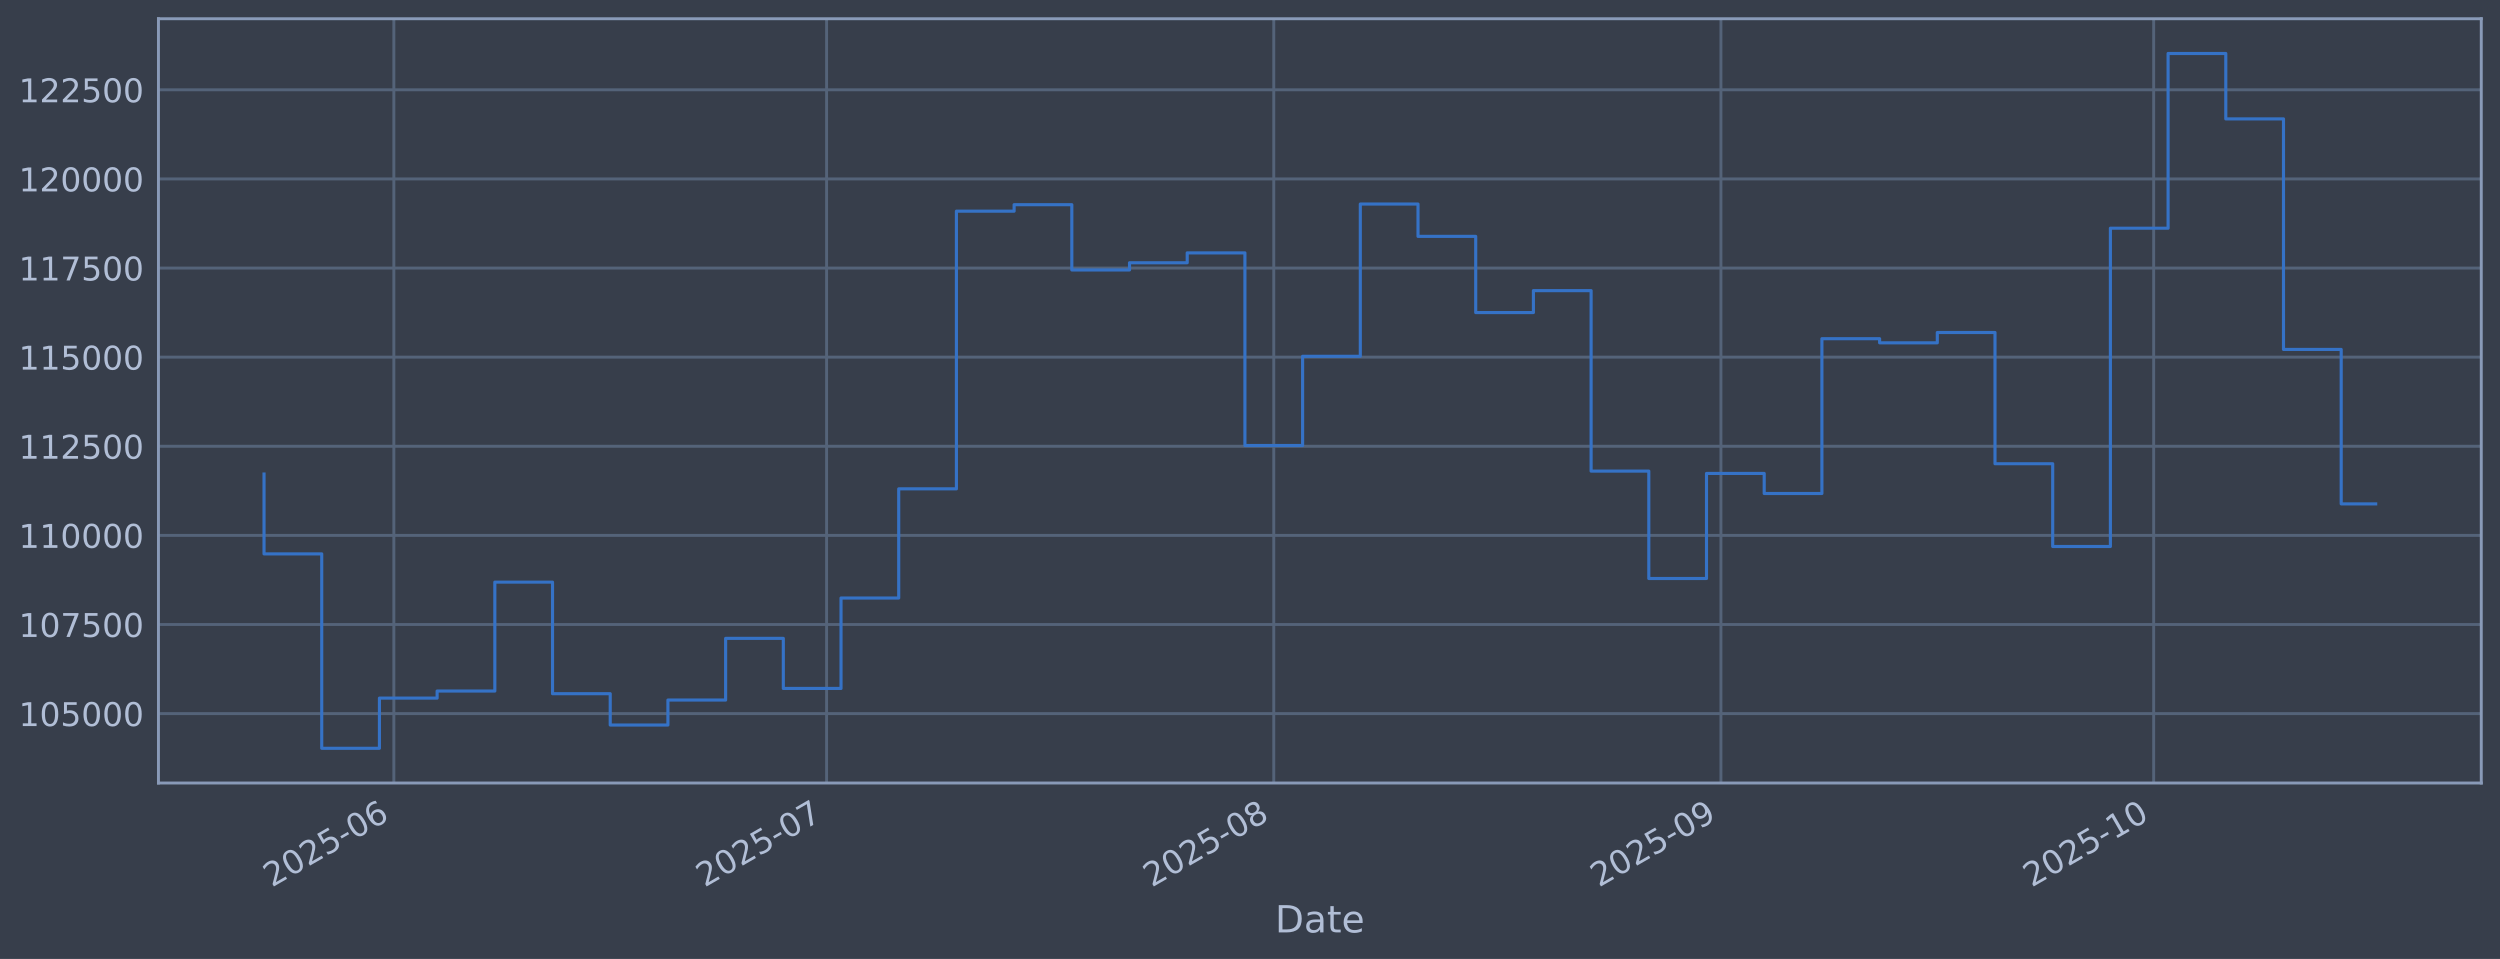
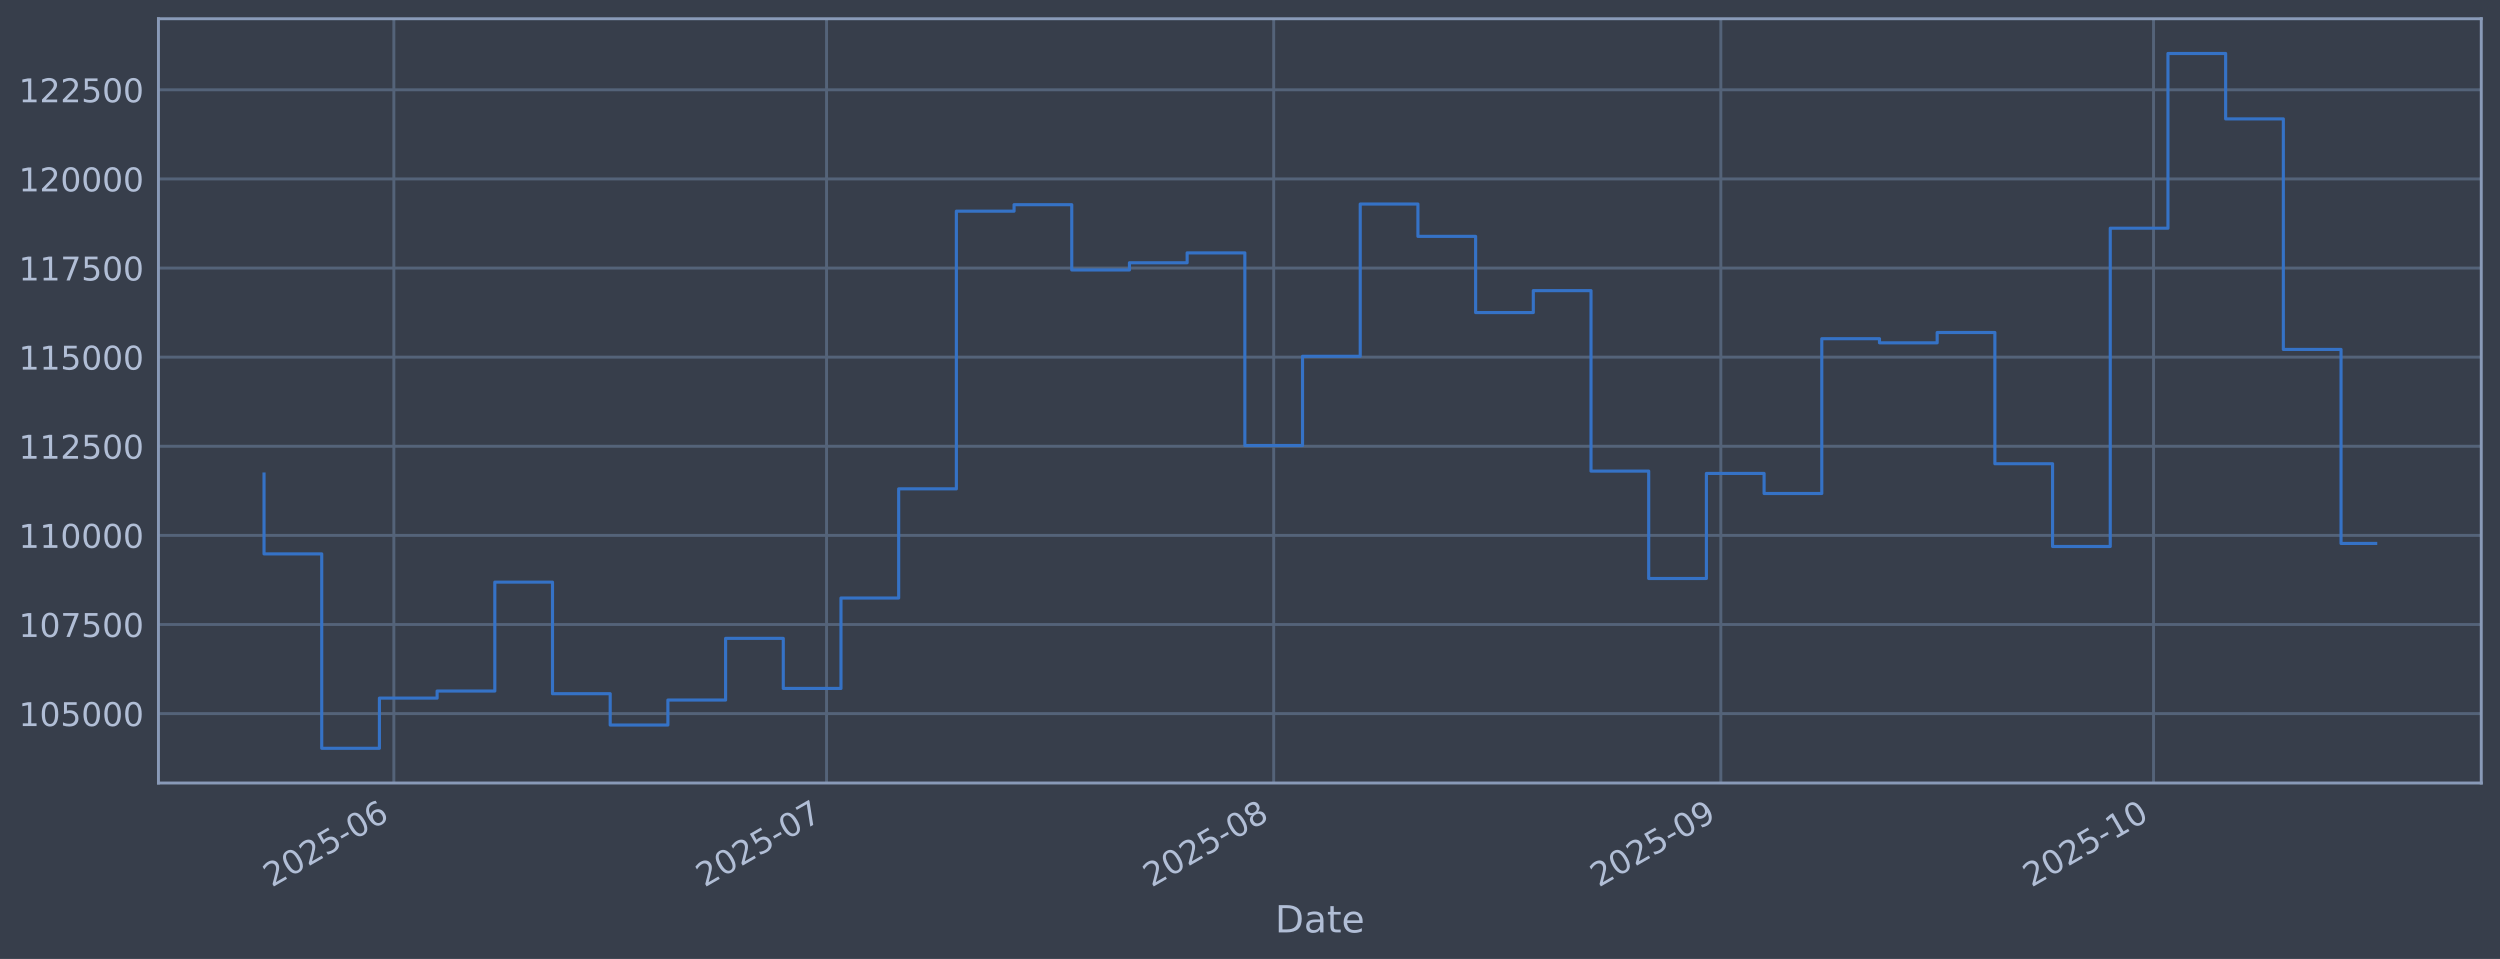
<svg xmlns="http://www.w3.org/2000/svg" xmlns:xlink="http://www.w3.org/1999/xlink" width="960.9pt" height="368.58pt" viewBox="0 0 960.9 368.58" version="1.1">
  <defs>
    <style type="text/css">*{stroke-linejoin: round; stroke-linecap: butt}</style>
  </defs>
  <g id="figure_1">
    <g id="patch_1">
      <path d="M 0 368.58  L 960.9 368.58  L 960.9 0  L 0 0  z " style="fill: #373e4b" />
    </g>
    <g id="axes_1">
      <g id="patch_2">
        <path d="M 60.901 300.96  L 953.701 300.96  L 953.701 7.2  L 60.901 7.2  z " style="fill: #373e4b" />
      </g>
      <g id="matplotlib.axis_1">
        <g id="xtick_1">
          <g id="line2d_1">
-             <path d="M 151.381 300.96  L 151.381 7.2  " clip-path="url(#pe9d07369ac)" style="fill: none; stroke: #546379; stroke-width: 1.12; stroke-linecap: square" />
+             <path d="M 151.377 300.96  L 151.377 7.2  " clip-path="url(#p17a1d9fecb)" style="fill: none; stroke: #546379; stroke-width: 1.12; stroke-linecap: square" />
          </g>
          <g id="line2d_2" />
          <g id="text_1">
-             <g style="fill: #b1bed6" transform="translate(104.4776 341.1745) rotate(-30) scale(0.126 -0.126)">
+             <g style="fill: #b1bed6" transform="translate(104.4739 341.1745) rotate(-30) scale(0.126 -0.126)">
              <defs>
                <path id="DejaVuSans-32" d="M 1228 531  L 3431 531  L 3431 0  L 469 0  L 469 531  Q 828 903 1448 1529  Q 2069 2156 2228 2338  Q 2531 2678 2651 2914  Q 2772 3150 2772 3378  Q 2772 3750 2511 3984  Q 2250 4219 1831 4219  Q 1534 4219 1204 4116  Q 875 4013 500 3803  L 500 4441  Q 881 4594 1212 4672  Q 1544 4750 1819 4750  Q 2544 4750 2975 4387  Q 3406 4025 3406 3419  Q 3406 3131 3298 2873  Q 3191 2616 2906 2266  Q 2828 2175 2409 1742  Q 1991 1309 1228 531  z " transform="scale(0.015625)" />
                <path id="DejaVuSans-30" d="M 2034 4250  Q 1547 4250 1301 3770  Q 1056 3291 1056 2328  Q 1056 1369 1301 889  Q 1547 409 2034 409  Q 2525 409 2770 889  Q 3016 1369 3016 2328  Q 3016 3291 2770 3770  Q 2525 4250 2034 4250  z M 2034 4750  Q 2819 4750 3233 4129  Q 3647 3509 3647 2328  Q 3647 1150 3233 529  Q 2819 -91 2034 -91  Q 1250 -91 836 529  Q 422 1150 422 2328  Q 422 3509 836 4129  Q 1250 4750 2034 4750  z " transform="scale(0.015625)" />
                <path id="DejaVuSans-35" d="M 691 4666  L 3169 4666  L 3169 4134  L 1269 4134  L 1269 2991  Q 1406 3038 1543 3061  Q 1681 3084 1819 3084  Q 2600 3084 3056 2656  Q 3513 2228 3513 1497  Q 3513 744 3044 326  Q 2575 -91 1722 -91  Q 1428 -91 1123 -41  Q 819 9 494 109  L 494 744  Q 775 591 1075 516  Q 1375 441 1709 441  Q 2250 441 2565 725  Q 2881 1009 2881 1497  Q 2881 1984 2565 2268  Q 2250 2553 1709 2553  Q 1456 2553 1204 2497  Q 953 2441 691 2322  L 691 4666  z " transform="scale(0.015625)" />
                <path id="DejaVuSans-2d" d="M 313 2009  L 1997 2009  L 1997 1497  L 313 1497  L 313 2009  z " transform="scale(0.015625)" />
                <path id="DejaVuSans-36" d="M 2113 2584  Q 1688 2584 1439 2293  Q 1191 2003 1191 1497  Q 1191 994 1439 701  Q 1688 409 2113 409  Q 2538 409 2786 701  Q 3034 994 3034 1497  Q 3034 2003 2786 2293  Q 2538 2584 2113 2584  z M 3366 4563  L 3366 3988  Q 3128 4100 2886 4159  Q 2644 4219 2406 4219  Q 1781 4219 1451 3797  Q 1122 3375 1075 2522  Q 1259 2794 1537 2939  Q 1816 3084 2150 3084  Q 2853 3084 3261 2657  Q 3669 2231 3669 1497  Q 3669 778 3244 343  Q 2819 -91 2113 -91  Q 1303 -91 875 529  Q 447 1150 447 2328  Q 447 3434 972 4092  Q 1497 4750 2381 4750  Q 2619 4750 2861 4703  Q 3103 4656 3366 4563  z " transform="scale(0.015625)" />
              </defs>
              <use xlink:href="#DejaVuSans-32" />
              <use xlink:href="#DejaVuSans-30" transform="translate(63.62305 0)" />
              <use xlink:href="#DejaVuSans-32" transform="translate(127.2461 0)" />
              <use xlink:href="#DejaVuSans-35" transform="translate(190.8691 0)" />
              <use xlink:href="#DejaVuSans-2d" transform="translate(254.4922 0)" />
              <use xlink:href="#DejaVuSans-30" transform="translate(290.5762 0)" />
              <use xlink:href="#DejaVuSans-36" transform="translate(354.1992 0)" />
            </g>
          </g>
        </g>
        <g id="xtick_2">
          <g id="line2d_3">
-             <path d="M 317.71 300.96  L 317.71 7.2  " clip-path="url(#pe9d07369ac)" style="fill: none; stroke: #546379; stroke-width: 1.12; stroke-linecap: square" />
+             <path d="M 317.693 300.96  L 317.693 7.2  " clip-path="url(#p17a1d9fecb)" style="fill: none; stroke: #546379; stroke-width: 1.12; stroke-linecap: square" />
          </g>
          <g id="line2d_4" />
          <g id="text_2">
-             <g style="fill: #b1bed6" transform="translate(270.8063 341.1745) rotate(-30) scale(0.126 -0.126)">
+             <g style="fill: #b1bed6" transform="translate(270.7902 341.1745) rotate(-30) scale(0.126 -0.126)">
              <defs>
                <path id="DejaVuSans-37" d="M 525 4666  L 3525 4666  L 3525 4397  L 1831 0  L 1172 0  L 2766 4134  L 525 4134  L 525 4666  z " transform="scale(0.015625)" />
              </defs>
              <use xlink:href="#DejaVuSans-32" />
              <use xlink:href="#DejaVuSans-30" transform="translate(63.62305 0)" />
              <use xlink:href="#DejaVuSans-32" transform="translate(127.2461 0)" />
              <use xlink:href="#DejaVuSans-35" transform="translate(190.8691 0)" />
              <use xlink:href="#DejaVuSans-2d" transform="translate(254.4922 0)" />
              <use xlink:href="#DejaVuSans-30" transform="translate(290.5762 0)" />
              <use xlink:href="#DejaVuSans-37" transform="translate(354.1992 0)" />
            </g>
          </g>
        </g>
        <g id="xtick_3">
          <g id="line2d_5">
-             <path d="M 489.583 300.96  L 489.583 7.2  " clip-path="url(#pe9d07369ac)" style="fill: none; stroke: #546379; stroke-width: 1.12; stroke-linecap: square" />
+             <path d="M 489.554 300.96  L 489.554 7.2  " clip-path="url(#p17a1d9fecb)" style="fill: none; stroke: #546379; stroke-width: 1.12; stroke-linecap: square" />
          </g>
          <g id="line2d_6" />
          <g id="text_3">
-             <g style="fill: #b1bed6" transform="translate(442.6793 341.1745) rotate(-30) scale(0.126 -0.126)">
+             <g style="fill: #b1bed6" transform="translate(442.6504 341.1745) rotate(-30) scale(0.126 -0.126)">
              <defs>
                <path id="DejaVuSans-38" d="M 2034 2216  Q 1584 2216 1326 1975  Q 1069 1734 1069 1313  Q 1069 891 1326 650  Q 1584 409 2034 409  Q 2484 409 2743 651  Q 3003 894 3003 1313  Q 3003 1734 2745 1975  Q 2488 2216 2034 2216  z M 1403 2484  Q 997 2584 770 2862  Q 544 3141 544 3541  Q 544 4100 942 4425  Q 1341 4750 2034 4750  Q 2731 4750 3128 4425  Q 3525 4100 3525 3541  Q 3525 3141 3298 2862  Q 3072 2584 2669 2484  Q 3125 2378 3379 2068  Q 3634 1759 3634 1313  Q 3634 634 3220 271  Q 2806 -91 2034 -91  Q 1263 -91 848 271  Q 434 634 434 1313  Q 434 1759 690 2068  Q 947 2378 1403 2484  z M 1172 3481  Q 1172 3119 1398 2916  Q 1625 2713 2034 2713  Q 2441 2713 2670 2916  Q 2900 3119 2900 3481  Q 2900 3844 2670 4047  Q 2441 4250 2034 4250  Q 1625 4250 1398 4047  Q 1172 3844 1172 3481  z " transform="scale(0.015625)" />
              </defs>
              <use xlink:href="#DejaVuSans-32" />
              <use xlink:href="#DejaVuSans-30" transform="translate(63.62305 0)" />
              <use xlink:href="#DejaVuSans-32" transform="translate(127.2461 0)" />
              <use xlink:href="#DejaVuSans-35" transform="translate(190.8691 0)" />
              <use xlink:href="#DejaVuSans-2d" transform="translate(254.4922 0)" />
              <use xlink:href="#DejaVuSans-30" transform="translate(290.5762 0)" />
              <use xlink:href="#DejaVuSans-38" transform="translate(354.1992 0)" />
            </g>
          </g>
        </g>
        <g id="xtick_4">
          <g id="line2d_7">
-             <path d="M 661.455 300.96  L 661.455 7.2  " clip-path="url(#pe9d07369ac)" style="fill: none; stroke: #546379; stroke-width: 1.12; stroke-linecap: square" />
+             <path d="M 661.414 300.96  L 661.414 7.2  " clip-path="url(#p17a1d9fecb)" style="fill: none; stroke: #546379; stroke-width: 1.12; stroke-linecap: square" />
          </g>
          <g id="line2d_8" />
          <g id="text_4">
-             <g style="fill: #b1bed6" transform="translate(614.5522 341.1745) rotate(-30) scale(0.126 -0.126)">
+             <g style="fill: #b1bed6" transform="translate(614.5105 341.1745) rotate(-30) scale(0.126 -0.126)">
              <defs>
                <path id="DejaVuSans-39" d="M 703 97  L 703 672  Q 941 559 1184 500  Q 1428 441 1663 441  Q 2288 441 2617 861  Q 2947 1281 2994 2138  Q 2813 1869 2534 1725  Q 2256 1581 1919 1581  Q 1219 1581 811 2004  Q 403 2428 403 3163  Q 403 3881 828 4315  Q 1253 4750 1959 4750  Q 2769 4750 3195 4129  Q 3622 3509 3622 2328  Q 3622 1225 3098 567  Q 2575 -91 1691 -91  Q 1453 -91 1209 -44  Q 966 3 703 97  z M 1959 2075  Q 2384 2075 2632 2365  Q 2881 2656 2881 3163  Q 2881 3666 2632 3958  Q 2384 4250 1959 4250  Q 1534 4250 1286 3958  Q 1038 3666 1038 3163  Q 1038 2656 1286 2365  Q 1534 2075 1959 2075  z " transform="scale(0.015625)" />
              </defs>
              <use xlink:href="#DejaVuSans-32" />
              <use xlink:href="#DejaVuSans-30" transform="translate(63.62305 0)" />
              <use xlink:href="#DejaVuSans-32" transform="translate(127.2461 0)" />
              <use xlink:href="#DejaVuSans-35" transform="translate(190.8691 0)" />
              <use xlink:href="#DejaVuSans-2d" transform="translate(254.4922 0)" />
              <use xlink:href="#DejaVuSans-30" transform="translate(290.5762 0)" />
              <use xlink:href="#DejaVuSans-39" transform="translate(354.1992 0)" />
            </g>
          </g>
        </g>
        <g id="xtick_5">
          <g id="line2d_9">
-             <path d="M 827.784 300.96  L 827.784 7.2  " clip-path="url(#pe9d07369ac)" style="fill: none; stroke: #546379; stroke-width: 1.12; stroke-linecap: square" />
+             <path d="M 827.73 300.96  L 827.73 7.2  " clip-path="url(#p17a1d9fecb)" style="fill: none; stroke: #546379; stroke-width: 1.12; stroke-linecap: square" />
          </g>
          <g id="line2d_10" />
          <g id="text_5">
-             <g style="fill: #b1bed6" transform="translate(780.8809 341.1745) rotate(-30) scale(0.126 -0.126)">
+             <g style="fill: #b1bed6" transform="translate(780.8268 341.1745) rotate(-30) scale(0.126 -0.126)">
              <defs>
                <path id="DejaVuSans-31" d="M 794 531  L 1825 531  L 1825 4091  L 703 3866  L 703 4441  L 1819 4666  L 2450 4666  L 2450 531  L 3481 531  L 3481 0  L 794 0  L 794 531  z " transform="scale(0.015625)" />
              </defs>
              <use xlink:href="#DejaVuSans-32" />
              <use xlink:href="#DejaVuSans-30" transform="translate(63.62305 0)" />
              <use xlink:href="#DejaVuSans-32" transform="translate(127.2461 0)" />
              <use xlink:href="#DejaVuSans-35" transform="translate(190.8691 0)" />
              <use xlink:href="#DejaVuSans-2d" transform="translate(254.4922 0)" />
              <use xlink:href="#DejaVuSans-31" transform="translate(290.5762 0)" />
              <use xlink:href="#DejaVuSans-30" transform="translate(354.1992 0)" />
            </g>
          </g>
        </g>
        <g id="text_6">
          <g style="fill: #b1bed6" transform="translate(490.0914 358.3856) scale(0.144 -0.144)">
            <defs>
              <path id="DejaVuSans-44" d="M 1259 4147  L 1259 519  L 2022 519  Q 2988 519 3436 956  Q 3884 1394 3884 2338  Q 3884 3275 3436 3711  Q 2988 4147 2022 4147  L 1259 4147  z M 628 4666  L 1925 4666  Q 3281 4666 3915 4102  Q 4550 3538 4550 2338  Q 4550 1131 3912 565  Q 3275 0 1925 0  L 628 0  L 628 4666  z " transform="scale(0.015625)" />
              <path id="DejaVuSans-61" d="M 2194 1759  Q 1497 1759 1228 1600  Q 959 1441 959 1056  Q 959 750 1161 570  Q 1363 391 1709 391  Q 2188 391 2477 730  Q 2766 1069 2766 1631  L 2766 1759  L 2194 1759  z M 3341 1997  L 3341 0  L 2766 0  L 2766 531  Q 2569 213 2275 61  Q 1981 -91 1556 -91  Q 1019 -91 701 211  Q 384 513 384 1019  Q 384 1609 779 1909  Q 1175 2209 1959 2209  L 2766 2209  L 2766 2266  Q 2766 2663 2505 2880  Q 2244 3097 1772 3097  Q 1472 3097 1187 3025  Q 903 2953 641 2809  L 641 3341  Q 956 3463 1253 3523  Q 1550 3584 1831 3584  Q 2591 3584 2966 3190  Q 3341 2797 3341 1997  z " transform="scale(0.015625)" />
              <path id="DejaVuSans-74" d="M 1172 4494  L 1172 3500  L 2356 3500  L 2356 3053  L 1172 3053  L 1172 1153  Q 1172 725 1289 603  Q 1406 481 1766 481  L 2356 481  L 2356 0  L 1766 0  Q 1100 0 847 248  Q 594 497 594 1153  L 594 3053  L 172 3053  L 172 3500  L 594 3500  L 594 4494  L 1172 4494  z " transform="scale(0.015625)" />
              <path id="DejaVuSans-65" d="M 3597 1894  L 3597 1613  L 953 1613  Q 991 1019 1311 708  Q 1631 397 2203 397  Q 2534 397 2845 478  Q 3156 559 3463 722  L 3463 178  Q 3153 47 2828 -22  Q 2503 -91 2169 -91  Q 1331 -91 842 396  Q 353 884 353 1716  Q 353 2575 817 3079  Q 1281 3584 2069 3584  Q 2775 3584 3186 3129  Q 3597 2675 3597 1894  z M 3022 2063  Q 3016 2534 2758 2815  Q 2500 3097 2075 3097  Q 1594 3097 1305 2825  Q 1016 2553 972 2059  L 3022 2063  z " transform="scale(0.015625)" />
            </defs>
            <use xlink:href="#DejaVuSans-44" />
            <use xlink:href="#DejaVuSans-61" transform="translate(77.00195 0)" />
            <use xlink:href="#DejaVuSans-74" transform="translate(138.2812 0)" />
            <use xlink:href="#DejaVuSans-65" transform="translate(177.4902 0)" />
          </g>
        </g>
      </g>
      <g id="matplotlib.axis_2">
        <g id="ytick_1">
          <g id="line2d_11">
-             <path d="M 60.901 274.286  L 953.701 274.286  " clip-path="url(#pe9d07369ac)" style="fill: none; stroke: #546379; stroke-width: 1.12; stroke-linecap: square" />
+             <path d="M 60.901 274.286  L 953.701 274.286  " clip-path="url(#p17a1d9fecb)" style="fill: none; stroke: #546379; stroke-width: 1.12; stroke-linecap: square" />
          </g>
          <g id="line2d_12" />
          <g id="text_7">
            <g style="fill: #b1bed6" transform="translate(7.2 279.0725) scale(0.126 -0.126)">
              <use xlink:href="#DejaVuSans-31" />
              <use xlink:href="#DejaVuSans-30" transform="translate(63.62305 0)" />
              <use xlink:href="#DejaVuSans-35" transform="translate(127.2461 0)" />
              <use xlink:href="#DejaVuSans-30" transform="translate(190.8691 0)" />
              <use xlink:href="#DejaVuSans-30" transform="translate(254.4922 0)" />
              <use xlink:href="#DejaVuSans-30" transform="translate(318.1152 0)" />
            </g>
          </g>
        </g>
        <g id="ytick_2">
          <g id="line2d_13">
-             <path d="M 60.901 240.033  L 953.701 240.033  " clip-path="url(#pe9d07369ac)" style="fill: none; stroke: #546379; stroke-width: 1.12; stroke-linecap: square" />
+             <path d="M 60.901 240.033  L 953.701 240.033  " clip-path="url(#p17a1d9fecb)" style="fill: none; stroke: #546379; stroke-width: 1.12; stroke-linecap: square" />
          </g>
          <g id="line2d_14" />
          <g id="text_8">
            <g style="fill: #b1bed6" transform="translate(7.2 244.8204) scale(0.126 -0.126)">
              <use xlink:href="#DejaVuSans-31" />
              <use xlink:href="#DejaVuSans-30" transform="translate(63.62305 0)" />
              <use xlink:href="#DejaVuSans-37" transform="translate(127.2461 0)" />
              <use xlink:href="#DejaVuSans-35" transform="translate(190.8691 0)" />
              <use xlink:href="#DejaVuSans-30" transform="translate(254.4922 0)" />
              <use xlink:href="#DejaVuSans-30" transform="translate(318.1152 0)" />
            </g>
          </g>
        </g>
        <g id="ytick_3">
          <g id="line2d_15">
-             <path d="M 60.901 205.781  L 953.701 205.781  " clip-path="url(#pe9d07369ac)" style="fill: none; stroke: #546379; stroke-width: 1.12; stroke-linecap: square" />
+             <path d="M 60.901 205.781  L 953.701 205.781  " clip-path="url(#p17a1d9fecb)" style="fill: none; stroke: #546379; stroke-width: 1.12; stroke-linecap: square" />
          </g>
          <g id="line2d_16" />
          <g id="text_9">
            <g style="fill: #b1bed6" transform="translate(7.2 210.5682) scale(0.126 -0.126)">
              <use xlink:href="#DejaVuSans-31" />
              <use xlink:href="#DejaVuSans-31" transform="translate(63.62305 0)" />
              <use xlink:href="#DejaVuSans-30" transform="translate(127.2461 0)" />
              <use xlink:href="#DejaVuSans-30" transform="translate(190.8691 0)" />
              <use xlink:href="#DejaVuSans-30" transform="translate(254.4922 0)" />
              <use xlink:href="#DejaVuSans-30" transform="translate(318.1152 0)" />
            </g>
          </g>
        </g>
        <g id="ytick_4">
          <g id="line2d_17">
-             <path d="M 60.901 171.529  L 953.701 171.529  " clip-path="url(#pe9d07369ac)" style="fill: none; stroke: #546379; stroke-width: 1.12; stroke-linecap: square" />
+             <path d="M 60.901 171.529  L 953.701 171.529  " clip-path="url(#p17a1d9fecb)" style="fill: none; stroke: #546379; stroke-width: 1.12; stroke-linecap: square" />
          </g>
          <g id="line2d_18" />
          <g id="text_10">
            <g style="fill: #b1bed6" transform="translate(7.2 176.316) scale(0.126 -0.126)">
              <use xlink:href="#DejaVuSans-31" />
              <use xlink:href="#DejaVuSans-31" transform="translate(63.62305 0)" />
              <use xlink:href="#DejaVuSans-32" transform="translate(127.2461 0)" />
              <use xlink:href="#DejaVuSans-35" transform="translate(190.8691 0)" />
              <use xlink:href="#DejaVuSans-30" transform="translate(254.4922 0)" />
              <use xlink:href="#DejaVuSans-30" transform="translate(318.1152 0)" />
            </g>
          </g>
        </g>
        <g id="ytick_5">
          <g id="line2d_19">
-             <path d="M 60.901 137.277  L 953.701 137.277  " clip-path="url(#pe9d07369ac)" style="fill: none; stroke: #546379; stroke-width: 1.12; stroke-linecap: square" />
+             <path d="M 60.901 137.277  L 953.701 137.277  " clip-path="url(#p17a1d9fecb)" style="fill: none; stroke: #546379; stroke-width: 1.12; stroke-linecap: square" />
          </g>
          <g id="line2d_20" />
          <g id="text_11">
            <g style="fill: #b1bed6" transform="translate(7.2 142.0639) scale(0.126 -0.126)">
              <use xlink:href="#DejaVuSans-31" />
              <use xlink:href="#DejaVuSans-31" transform="translate(63.62305 0)" />
              <use xlink:href="#DejaVuSans-35" transform="translate(127.2461 0)" />
              <use xlink:href="#DejaVuSans-30" transform="translate(190.8691 0)" />
              <use xlink:href="#DejaVuSans-30" transform="translate(254.4922 0)" />
              <use xlink:href="#DejaVuSans-30" transform="translate(318.1152 0)" />
            </g>
          </g>
        </g>
        <g id="ytick_6">
          <g id="line2d_21">
-             <path d="M 60.901 103.025  L 953.701 103.025  " clip-path="url(#pe9d07369ac)" style="fill: none; stroke: #546379; stroke-width: 1.12; stroke-linecap: square" />
+             <path d="M 60.901 103.025  L 953.701 103.025  " clip-path="url(#p17a1d9fecb)" style="fill: none; stroke: #546379; stroke-width: 1.12; stroke-linecap: square" />
          </g>
          <g id="line2d_22" />
          <g id="text_12">
            <g style="fill: #b1bed6" transform="translate(7.2 107.8117) scale(0.126 -0.126)">
              <use xlink:href="#DejaVuSans-31" />
              <use xlink:href="#DejaVuSans-31" transform="translate(63.62305 0)" />
              <use xlink:href="#DejaVuSans-37" transform="translate(127.2461 0)" />
              <use xlink:href="#DejaVuSans-35" transform="translate(190.8691 0)" />
              <use xlink:href="#DejaVuSans-30" transform="translate(254.4922 0)" />
              <use xlink:href="#DejaVuSans-30" transform="translate(318.1152 0)" />
            </g>
          </g>
        </g>
        <g id="ytick_7">
          <g id="line2d_23">
-             <path d="M 60.901 68.773  L 953.701 68.773  " clip-path="url(#pe9d07369ac)" style="fill: none; stroke: #546379; stroke-width: 1.12; stroke-linecap: square" />
+             <path d="M 60.901 68.773  L 953.701 68.773  " clip-path="url(#p17a1d9fecb)" style="fill: none; stroke: #546379; stroke-width: 1.12; stroke-linecap: square" />
          </g>
          <g id="line2d_24" />
          <g id="text_13">
            <g style="fill: #b1bed6" transform="translate(7.2 73.55953) scale(0.126 -0.126)">
              <use xlink:href="#DejaVuSans-31" />
              <use xlink:href="#DejaVuSans-32" transform="translate(63.62305 0)" />
              <use xlink:href="#DejaVuSans-30" transform="translate(127.2461 0)" />
              <use xlink:href="#DejaVuSans-30" transform="translate(190.8691 0)" />
              <use xlink:href="#DejaVuSans-30" transform="translate(254.4922 0)" />
              <use xlink:href="#DejaVuSans-30" transform="translate(318.1152 0)" />
            </g>
          </g>
        </g>
        <g id="ytick_8">
          <g id="line2d_25">
-             <path d="M 60.901 34.52  L 953.701 34.52  " clip-path="url(#pe9d07369ac)" style="fill: none; stroke: #546379; stroke-width: 1.12; stroke-linecap: square" />
+             <path d="M 60.901 34.52  L 953.701 34.52  " clip-path="url(#p17a1d9fecb)" style="fill: none; stroke: #546379; stroke-width: 1.12; stroke-linecap: square" />
          </g>
          <g id="line2d_26" />
          <g id="text_14">
            <g style="fill: #b1bed6" transform="translate(7.2 39.30736) scale(0.126 -0.126)">
              <use xlink:href="#DejaVuSans-31" />
              <use xlink:href="#DejaVuSans-32" transform="translate(63.62305 0)" />
              <use xlink:href="#DejaVuSans-32" transform="translate(127.2461 0)" />
              <use xlink:href="#DejaVuSans-35" transform="translate(190.8691 0)" />
              <use xlink:href="#DejaVuSans-30" transform="translate(254.4922 0)" />
              <use xlink:href="#DejaVuSans-30" transform="translate(318.1152 0)" />
            </g>
          </g>
        </g>
      </g>
      <g id="line2d_27">
-         <path d="M 101.482 182.186  L 101.482 212.888  L 123.659 212.888  L 123.659 287.607  L 145.837 287.607  L 145.837 268.333  L 168.014 268.333  L 168.014 265.613  L 190.191 265.613  L 190.191 223.75  L 212.368 223.75  L 212.368 266.631  L 234.545 266.631  L 234.545 278.665  L 256.722 278.665  L 256.722 269.075  L 278.9 269.075  L 278.9 245.372  L 301.077 245.372  L 301.077 264.615  L 323.254 264.615  L 323.254 229.852  L 345.431 229.852  L 345.431 187.898  L 367.608 187.898  L 367.608 81.166  L 389.785 81.166  L 389.785 78.68  L 411.962 78.68  L 411.962 103.754  L 434.14 103.754  L 434.14 100.992  L 456.317 100.992  L 456.317 97.194  L 478.494 97.194  L 478.494 171.232  L 500.671 171.232  L 500.671 136.942  L 522.848 136.942  L 522.848 78.426  L 545.025 78.426  L 545.025 90.86  L 567.203 90.86  L 567.203 120.135  L 589.38 120.135  L 589.38 111.698  L 611.557 111.698  L 611.557 181.072  L 633.734 181.072  L 633.734 222.348  L 655.911 222.348  L 655.911 181.975  L 678.088 181.975  L 678.088 189.676  L 700.265 189.676  L 700.265 130.184  L 722.443 130.184  L 722.443 131.764  L 744.62 131.764  L 744.62 127.804  L 766.797 127.804  L 766.797 178.239  L 788.974 178.239  L 788.974 210.044  L 811.151 210.044  L 811.151 87.711  L 833.328 87.711  L 833.328 20.553  L 855.506 20.553  L 855.506 45.695  L 877.683 45.695  L 877.683 134.311  L 899.86 134.311  L 899.86 193.669  L 913.119 193.669  " clip-path="url(#pe9d07369ac)" style="fill: none; stroke: #3572c6; stroke-width: 1.2; stroke-linecap: square" />
+         <path d="M 101.482 182.186  L 101.482 212.888  L 123.658 212.888  L 123.658 287.607  L 145.833 287.607  L 145.833 268.333  L 168.009 268.333  L 168.009 265.613  L 190.184 265.613  L 190.184 223.75  L 212.36 223.75  L 212.36 266.631  L 234.535 266.631  L 234.535 278.665  L 256.711 278.665  L 256.711 269.075  L 278.886 269.075  L 278.886 245.372  L 301.062 245.372  L 301.062 264.615  L 323.237 264.615  L 323.237 229.852  L 345.413 229.852  L 345.413 187.898  L 367.588 187.898  L 367.588 81.166  L 389.764 81.166  L 389.764 78.68  L 411.939 78.68  L 411.939 103.754  L 434.115 103.754  L 434.115 100.992  L 456.29 100.992  L 456.29 97.194  L 478.466 97.194  L 478.466 171.232  L 500.641 171.232  L 500.641 136.942  L 522.817 136.942  L 522.817 78.426  L 544.992 78.426  L 544.992 90.86  L 567.168 90.86  L 567.168 120.135  L 589.343 120.135  L 589.343 111.698  L 611.519 111.698  L 611.519 181.072  L 633.694 181.072  L 633.694 222.348  L 655.87 222.348  L 655.87 181.975  L 678.045 181.975  L 678.045 189.676  L 700.221 189.676  L 700.221 130.184  L 722.396 130.184  L 722.396 131.764  L 744.572 131.764  L 744.572 127.804  L 766.747 127.804  L 766.747 178.239  L 788.923 178.239  L 788.923 210.044  L 811.098 210.044  L 811.098 87.711  L 833.274 87.711  L 833.274 20.553  L 855.449 20.553  L 855.449 45.695  L 877.625 45.695  L 877.625 134.311  L 899.8 134.311  L 899.8 208.882  L 913.119 208.882  " clip-path="url(#p17a1d9fecb)" style="fill: none; stroke: #3572c6; stroke-width: 1.2; stroke-linecap: square" />
      </g>
      <g id="patch_3">
        <path d="M 60.901 300.96  L 60.901 7.2  " style="fill: none; stroke: #899ab8; stroke-width: 1.12; stroke-linejoin: miter; stroke-linecap: square" />
      </g>
      <g id="patch_4">
        <path d="M 953.701 300.96  L 953.701 7.2  " style="fill: none; stroke: #899ab8; stroke-width: 1.12; stroke-linejoin: miter; stroke-linecap: square" />
      </g>
      <g id="patch_5">
        <path d="M 60.901 300.96  L 953.701 300.96  " style="fill: none; stroke: #899ab8; stroke-width: 1.12; stroke-linejoin: miter; stroke-linecap: square" />
      </g>
      <g id="patch_6">
        <path d="M 60.901 7.2  L 953.701 7.2  " style="fill: none; stroke: #899ab8; stroke-width: 1.12; stroke-linejoin: miter; stroke-linecap: square" />
      </g>
    </g>
  </g>
  <defs>
-     <clipPath id="pe9d07369ac">
+     <clipPath id="p17a1d9fecb">
      <rect x="60.901" y="7.2" width="892.8" height="293.76" />
    </clipPath>
  </defs>
</svg>
